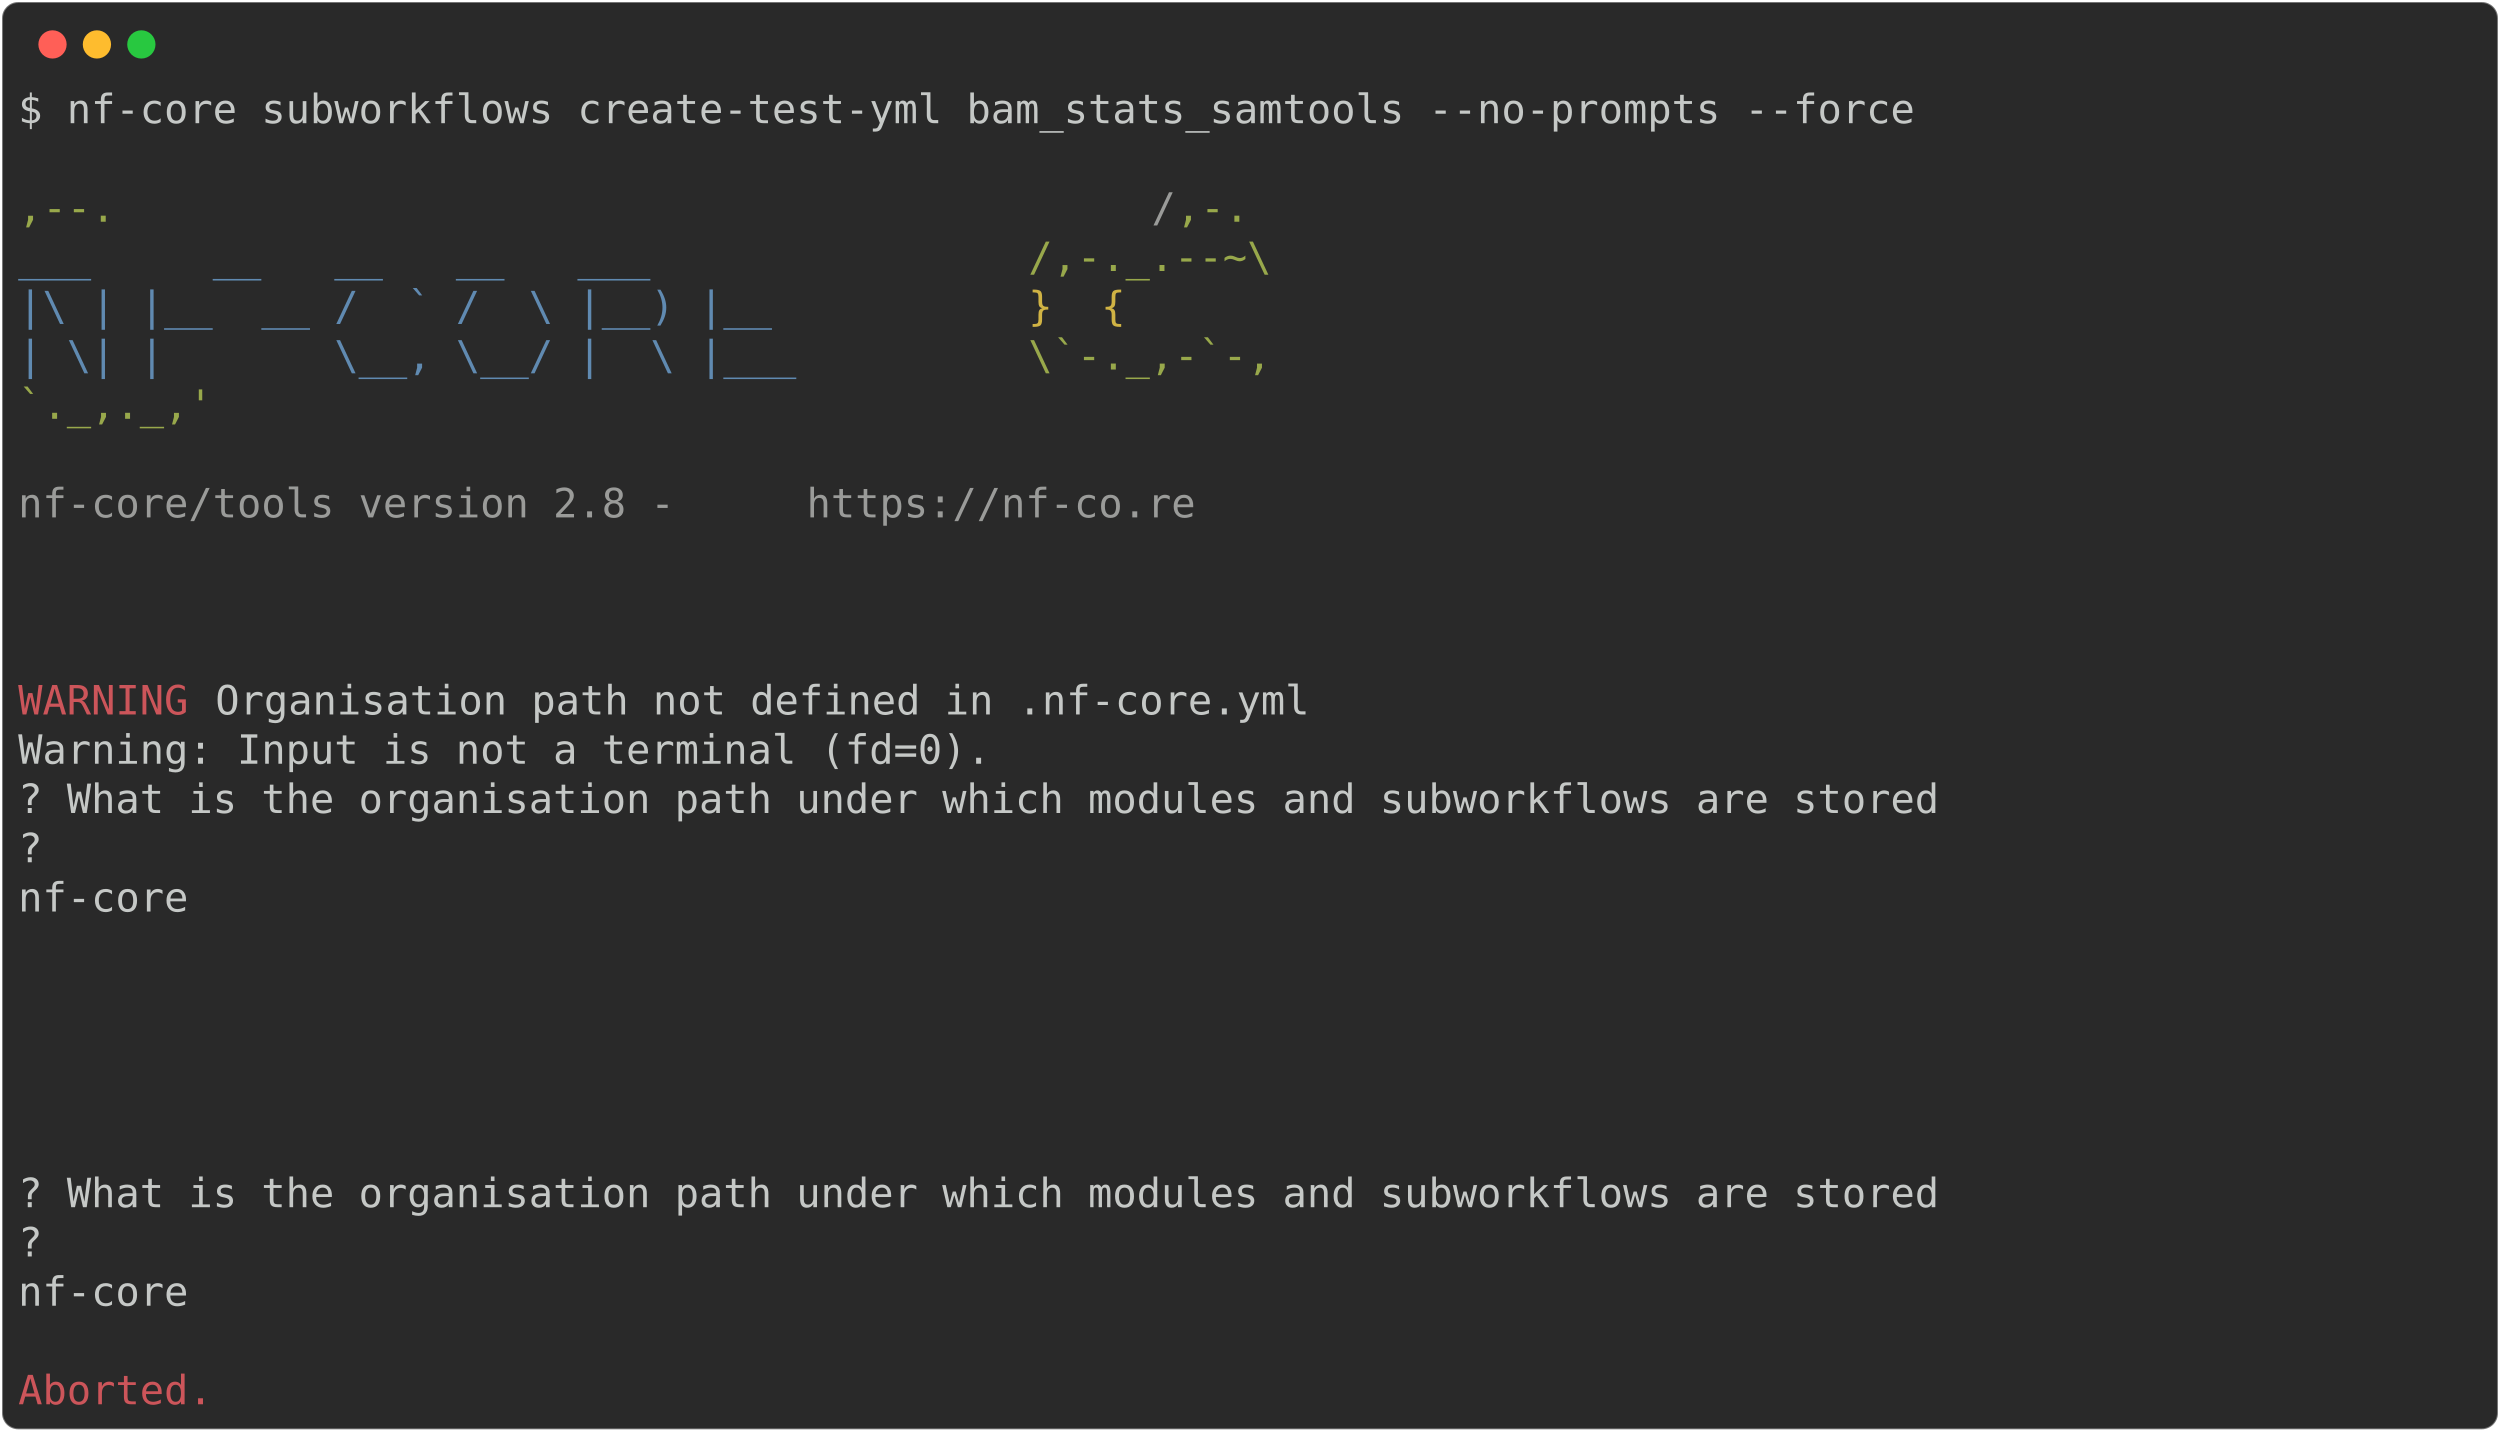
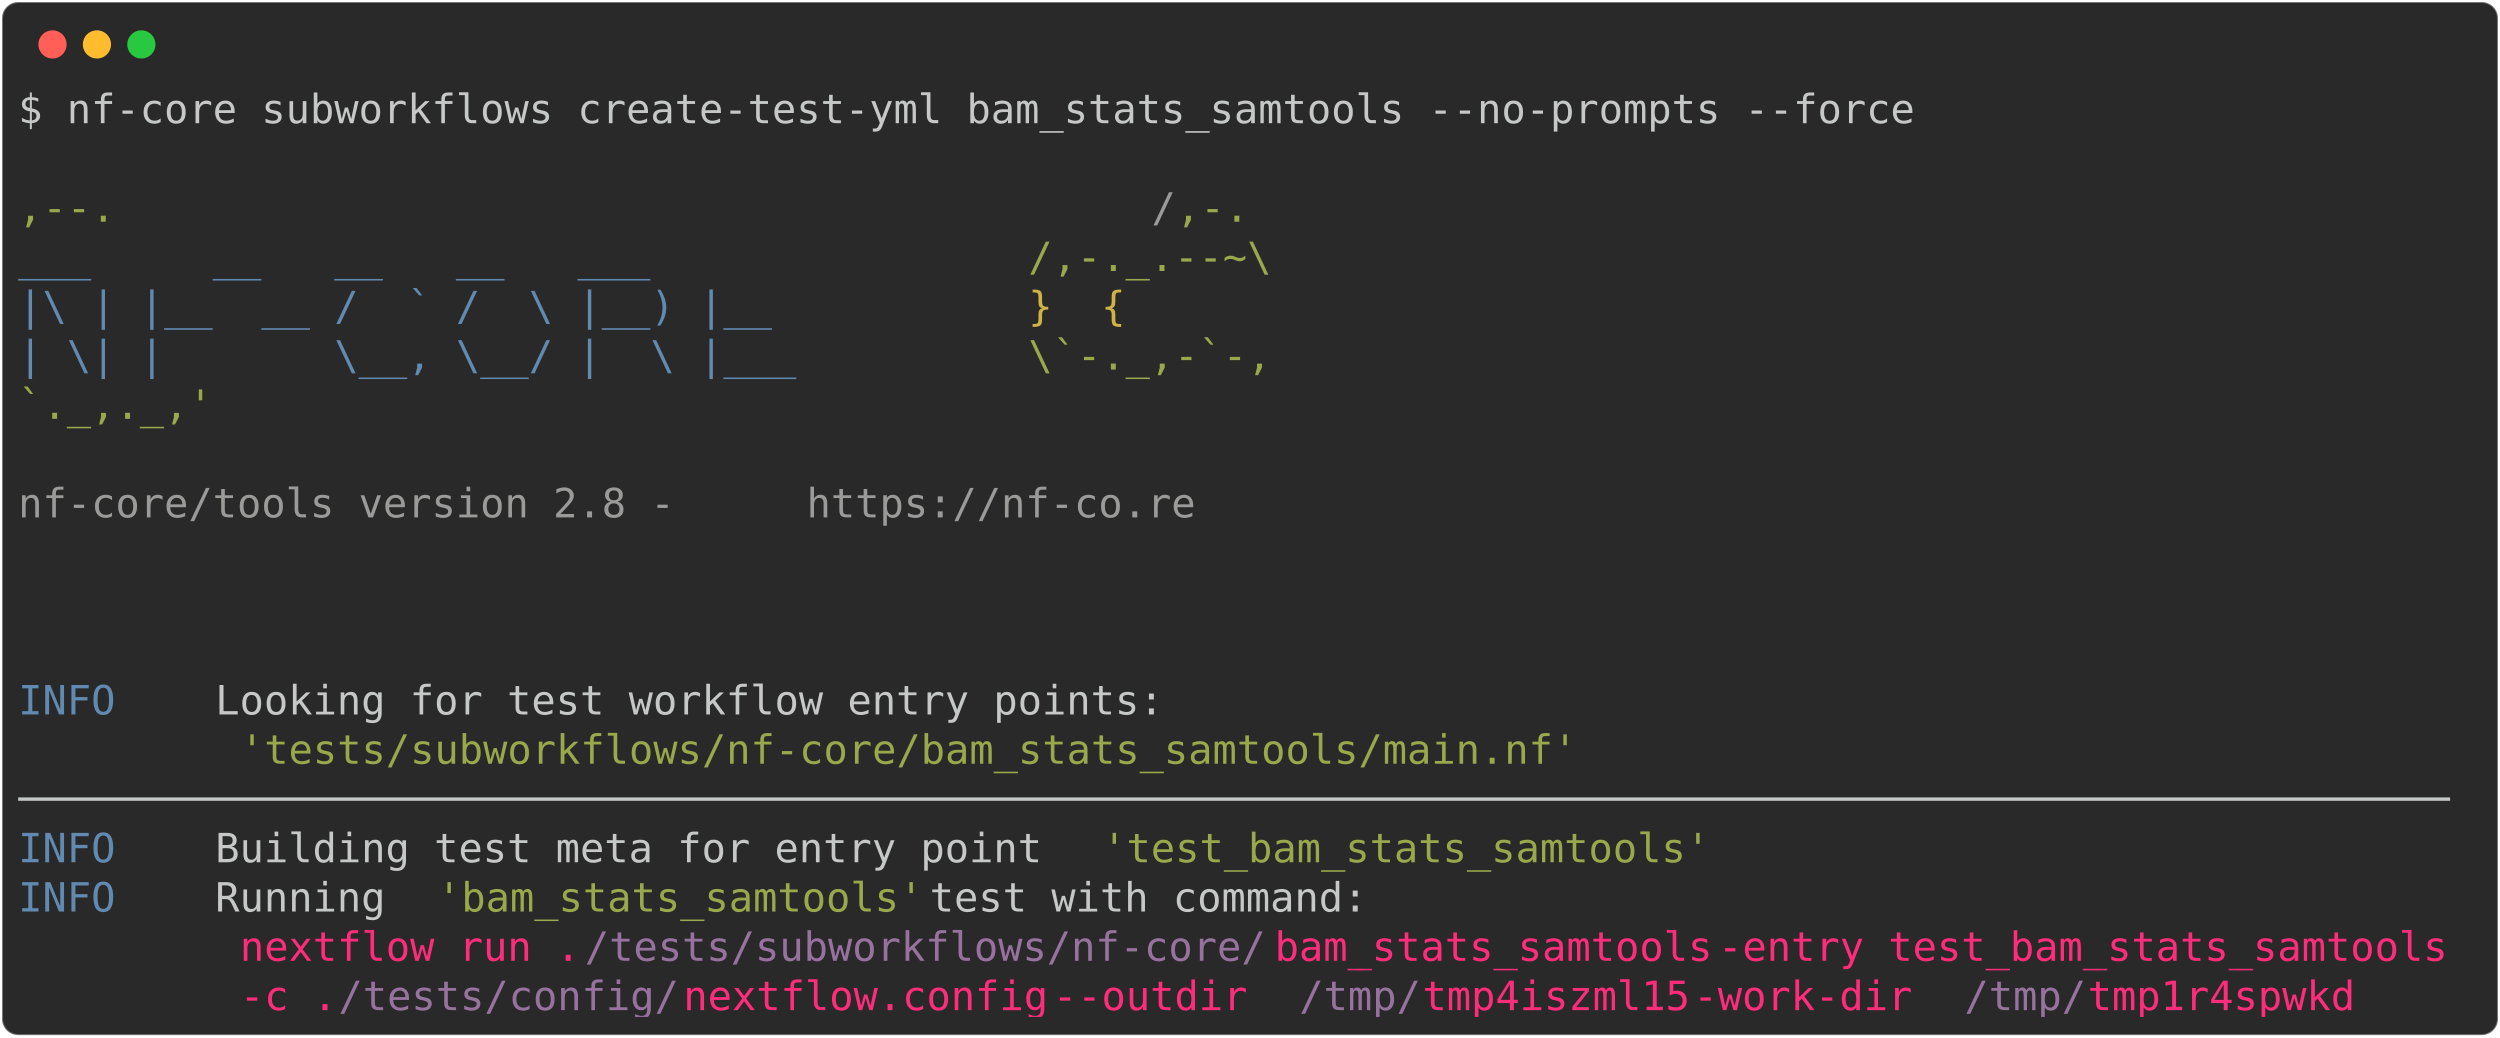
- <svg xmlns="http://www.w3.org/2000/svg" class="rich-terminal" viewBox="0 0 1238 708.8">
+ <svg xmlns="http://www.w3.org/2000/svg" class="rich-terminal" viewBox="0 0 1238 513.6">
  <style>

    @font-face {
        font-family: "Fira Code";
        src: local("FiraCode-Regular"),
                url("https://cdnjs.cloudflare.com/ajax/libs/firacode/6.2.0/woff2/FiraCode-Regular.woff2") format("woff2"),
                url("https://cdnjs.cloudflare.com/ajax/libs/firacode/6.2.0/woff/FiraCode-Regular.woff") format("woff");
        font-style: normal;
        font-weight: 400;
    }
    @font-face {
        font-family: "Fira Code";
        src: local("FiraCode-Bold"),
                url("https://cdnjs.cloudflare.com/ajax/libs/firacode/6.2.0/woff2/FiraCode-Bold.woff2") format("woff2"),
                url("https://cdnjs.cloudflare.com/ajax/libs/firacode/6.2.0/woff/FiraCode-Bold.woff") format("woff");
        font-style: bold;
        font-weight: 700;
    }

-     .terminal-1261562048-matrix {
+     .terminal-1209424158-matrix {
        font-family: Fira Code, monospace;
        font-size: 20px;
        line-height: 24.4px;
        font-variant-east-asian: full-width;
    }

-     .terminal-1261562048-title {
+     .terminal-1209424158-title {
        font-size: 18px;
        font-weight: bold;
        font-family: arial;
    }

-     .terminal-1261562048-r1 { fill: #c5c8c6 }
- .terminal-1261562048-r2 { fill: #98a84b }
- .terminal-1261562048-r3 { fill: #9a9b99 }
- .terminal-1261562048-r4 { fill: #608ab1 }
- .terminal-1261562048-r5 { fill: #d0b344 }
- .terminal-1261562048-r6 { fill: #cc555a }
+     .terminal-1209424158-r1 { fill: #c5c8c6 }
+ .terminal-1209424158-r2 { fill: #98a84b }
+ .terminal-1209424158-r3 { fill: #9a9b99 }
+ .terminal-1209424158-r4 { fill: #608ab1 }
+ .terminal-1209424158-r5 { fill: #d0b344 }
+ .terminal-1209424158-r6 { fill: #ff2c7a }
+ .terminal-1209424158-r7 { fill: #98729f }
    </style>
  <defs>
-     <clipPath id="terminal-1261562048-clip-terminal">
-       <rect x="0" y="0" width="1219.0" height="657.8" />
+     <clipPath id="terminal-1209424158-clip-terminal">
+       <rect x="0" y="0" width="1219.0" height="462.6" />
    </clipPath>
-     <clipPath id="terminal-1261562048-line-0">
+     <clipPath id="terminal-1209424158-line-0">
      <rect x="0" y="1.5" width="1220" height="24.65" />
    </clipPath>
-     <clipPath id="terminal-1261562048-line-1">
+     <clipPath id="terminal-1209424158-line-1">
      <rect x="0" y="25.9" width="1220" height="24.65" />
    </clipPath>
-     <clipPath id="terminal-1261562048-line-2">
+     <clipPath id="terminal-1209424158-line-2">
      <rect x="0" y="50.3" width="1220" height="24.65" />
    </clipPath>
-     <clipPath id="terminal-1261562048-line-3">
+     <clipPath id="terminal-1209424158-line-3">
      <rect x="0" y="74.7" width="1220" height="24.65" />
    </clipPath>
-     <clipPath id="terminal-1261562048-line-4">
+     <clipPath id="terminal-1209424158-line-4">
      <rect x="0" y="99.1" width="1220" height="24.65" />
    </clipPath>
-     <clipPath id="terminal-1261562048-line-5">
+     <clipPath id="terminal-1209424158-line-5">
      <rect x="0" y="123.5" width="1220" height="24.65" />
    </clipPath>
-     <clipPath id="terminal-1261562048-line-6">
+     <clipPath id="terminal-1209424158-line-6">
      <rect x="0" y="147.9" width="1220" height="24.65" />
    </clipPath>
-     <clipPath id="terminal-1261562048-line-7">
+     <clipPath id="terminal-1209424158-line-7">
      <rect x="0" y="172.3" width="1220" height="24.65" />
    </clipPath>
-     <clipPath id="terminal-1261562048-line-8">
+     <clipPath id="terminal-1209424158-line-8">
      <rect x="0" y="196.7" width="1220" height="24.65" />
    </clipPath>
-     <clipPath id="terminal-1261562048-line-9">
+     <clipPath id="terminal-1209424158-line-9">
      <rect x="0" y="221.1" width="1220" height="24.65" />
    </clipPath>
-     <clipPath id="terminal-1261562048-line-10">
+     <clipPath id="terminal-1209424158-line-10">
      <rect x="0" y="245.5" width="1220" height="24.65" />
    </clipPath>
-     <clipPath id="terminal-1261562048-line-11">
+     <clipPath id="terminal-1209424158-line-11">
      <rect x="0" y="269.9" width="1220" height="24.65" />
    </clipPath>
-     <clipPath id="terminal-1261562048-line-12">
+     <clipPath id="terminal-1209424158-line-12">
      <rect x="0" y="294.3" width="1220" height="24.65" />
    </clipPath>
-     <clipPath id="terminal-1261562048-line-13">
+     <clipPath id="terminal-1209424158-line-13">
      <rect x="0" y="318.7" width="1220" height="24.65" />
    </clipPath>
-     <clipPath id="terminal-1261562048-line-14">
+     <clipPath id="terminal-1209424158-line-14">
      <rect x="0" y="343.1" width="1220" height="24.65" />
    </clipPath>
-     <clipPath id="terminal-1261562048-line-15">
+     <clipPath id="terminal-1209424158-line-15">
      <rect x="0" y="367.5" width="1220" height="24.65" />
    </clipPath>
-     <clipPath id="terminal-1261562048-line-16">
+     <clipPath id="terminal-1209424158-line-16">
      <rect x="0" y="391.9" width="1220" height="24.65" />
    </clipPath>
-     <clipPath id="terminal-1261562048-line-17">
+     <clipPath id="terminal-1209424158-line-17">
      <rect x="0" y="416.3" width="1220" height="24.65" />
    </clipPath>
-     <clipPath id="terminal-1261562048-line-18">
-       <rect x="0" y="440.7" width="1220" height="24.65" />
-     </clipPath>
-     <clipPath id="terminal-1261562048-line-19">
-       <rect x="0" y="465.1" width="1220" height="24.65" />
-     </clipPath>
-     <clipPath id="terminal-1261562048-line-20">
-       <rect x="0" y="489.5" width="1220" height="24.65" />
-     </clipPath>
-     <clipPath id="terminal-1261562048-line-21">
-       <rect x="0" y="513.9" width="1220" height="24.65" />
-     </clipPath>
-     <clipPath id="terminal-1261562048-line-22">
-       <rect x="0" y="538.3" width="1220" height="24.65" />
-     </clipPath>
-     <clipPath id="terminal-1261562048-line-23">
-       <rect x="0" y="562.7" width="1220" height="24.65" />
-     </clipPath>
-     <clipPath id="terminal-1261562048-line-24">
-       <rect x="0" y="587.1" width="1220" height="24.65" />
-     </clipPath>
-     <clipPath id="terminal-1261562048-line-25">
-       <rect x="0" y="611.5" width="1220" height="24.65" />
-     </clipPath>
  </defs>
-   <rect fill="#292929" stroke="rgba(255,255,255,0.35)" stroke-width="1" x="1" y="1" width="1236" height="706.8" rx="8" />
+   <rect fill="#292929" stroke="rgba(255,255,255,0.35)" stroke-width="1" x="1" y="1" width="1236" height="511.6" rx="8" />
  <g transform="translate(26,22)">
    <circle cx="0" cy="0" r="7" fill="#ff5f57" />
    <circle cx="22" cy="0" r="7" fill="#febc2e" />
    <circle cx="44" cy="0" r="7" fill="#28c840" />
  </g>
-   <g transform="translate(9, 41)" clip-path="url(#terminal-1261562048-clip-terminal)">
-     <g class="terminal-1261562048-matrix">
-       <text class="terminal-1261562048-r1" x="0" y="20" textLength="951.6" clip-path="url(#terminal-1261562048-line-0)">$ nf-core subworkflows create-test-yml bam_stats_samtools --no-prompts --force</text>
-       <text class="terminal-1261562048-r1" x="1220" y="20" textLength="12.2" clip-path="url(#terminal-1261562048-line-0)">
+   <g transform="translate(9, 41)" clip-path="url(#terminal-1209424158-clip-terminal)">
+     <g class="terminal-1209424158-matrix">
+       <text class="terminal-1209424158-r1" x="0" y="20" textLength="951.6" clip-path="url(#terminal-1209424158-line-0)">$ nf-core subworkflows create-test-yml bam_stats_samtools --no-prompts --force</text>
+       <text class="terminal-1209424158-r1" x="1220" y="20" textLength="12.2" clip-path="url(#terminal-1209424158-line-0)">
</text>
-       <text class="terminal-1261562048-r1" x="1220" y="44.4" textLength="12.2" clip-path="url(#terminal-1261562048-line-1)">
+       <text class="terminal-1209424158-r1" x="1220" y="44.4" textLength="12.2" clip-path="url(#terminal-1209424158-line-1)">
</text>
-       <text class="terminal-1261562048-r2" x="0" y="68.8" textLength="561.2" clip-path="url(#terminal-1261562048-line-2)">                                          ,--.</text>
-       <text class="terminal-1261562048-r3" x="561.2" y="68.8" textLength="12.2" clip-path="url(#terminal-1261562048-line-2)">/</text>
-       <text class="terminal-1261562048-r2" x="573.4" y="68.8" textLength="36.6" clip-path="url(#terminal-1261562048-line-2)">,-.</text>
-       <text class="terminal-1261562048-r1" x="1220" y="68.8" textLength="12.2" clip-path="url(#terminal-1261562048-line-2)">
+       <text class="terminal-1209424158-r2" x="0" y="68.8" textLength="561.2" clip-path="url(#terminal-1209424158-line-2)">                                          ,--.</text>
+       <text class="terminal-1209424158-r3" x="561.2" y="68.8" textLength="12.2" clip-path="url(#terminal-1209424158-line-2)">/</text>
+       <text class="terminal-1209424158-r2" x="573.4" y="68.8" textLength="36.6" clip-path="url(#terminal-1209424158-line-2)">,-.</text>
+       <text class="terminal-1209424158-r1" x="1220" y="68.8" textLength="12.2" clip-path="url(#terminal-1209424158-line-2)">
</text>
-       <text class="terminal-1261562048-r4" x="0" y="93.2" textLength="500.2" clip-path="url(#terminal-1261562048-line-3)">          ___     __   __   __   ___     </text>
-       <text class="terminal-1261562048-r2" x="500.2" y="93.2" textLength="122" clip-path="url(#terminal-1261562048-line-3)">/,-._.--~\</text>
-       <text class="terminal-1261562048-r1" x="1220" y="93.2" textLength="12.2" clip-path="url(#terminal-1261562048-line-3)">
+       <text class="terminal-1209424158-r4" x="0" y="93.2" textLength="500.2" clip-path="url(#terminal-1209424158-line-3)">          ___     __   __   __   ___     </text>
+       <text class="terminal-1209424158-r2" x="500.2" y="93.2" textLength="122" clip-path="url(#terminal-1209424158-line-3)">/,-._.--~\</text>
+       <text class="terminal-1209424158-r1" x="1220" y="93.2" textLength="12.2" clip-path="url(#terminal-1209424158-line-3)">
</text>
-       <text class="terminal-1261562048-r4" x="0" y="117.6" textLength="500.2" clip-path="url(#terminal-1261562048-line-4)">    |\ | |__  __ /  ` /  \ |__) |__      </text>
-       <text class="terminal-1261562048-r5" x="500.2" y="117.6" textLength="85.4" clip-path="url(#terminal-1261562048-line-4)">   }  {</text>
-       <text class="terminal-1261562048-r1" x="1220" y="117.6" textLength="12.2" clip-path="url(#terminal-1261562048-line-4)">
+       <text class="terminal-1209424158-r4" x="0" y="117.6" textLength="500.2" clip-path="url(#terminal-1209424158-line-4)">    |\ | |__  __ /  ` /  \ |__) |__      </text>
+       <text class="terminal-1209424158-r5" x="500.2" y="117.6" textLength="85.4" clip-path="url(#terminal-1209424158-line-4)">   }  {</text>
+       <text class="terminal-1209424158-r1" x="1220" y="117.6" textLength="12.2" clip-path="url(#terminal-1209424158-line-4)">
</text>
-       <text class="terminal-1261562048-r4" x="0" y="142" textLength="500.2" clip-path="url(#terminal-1261562048-line-5)">    | \| |       \__, \__/ |  \ |___     </text>
-       <text class="terminal-1261562048-r2" x="500.2" y="142" textLength="122" clip-path="url(#terminal-1261562048-line-5)">\`-._,-`-,</text>
-       <text class="terminal-1261562048-r1" x="1220" y="142" textLength="12.2" clip-path="url(#terminal-1261562048-line-5)">
+       <text class="terminal-1209424158-r4" x="0" y="142" textLength="500.2" clip-path="url(#terminal-1209424158-line-5)">    | \| |       \__, \__/ |  \ |___     </text>
+       <text class="terminal-1209424158-r2" x="500.2" y="142" textLength="122" clip-path="url(#terminal-1209424158-line-5)">\`-._,-`-,</text>
+       <text class="terminal-1209424158-r1" x="1220" y="142" textLength="12.2" clip-path="url(#terminal-1209424158-line-5)">
</text>
-       <text class="terminal-1261562048-r2" x="0" y="166.4" textLength="610" clip-path="url(#terminal-1261562048-line-6)">                                          `._,._,'</text>
-       <text class="terminal-1261562048-r1" x="1220" y="166.4" textLength="12.2" clip-path="url(#terminal-1261562048-line-6)">
+       <text class="terminal-1209424158-r2" x="0" y="166.4" textLength="610" clip-path="url(#terminal-1209424158-line-6)">                                          `._,._,'</text>
+       <text class="terminal-1209424158-r1" x="1220" y="166.4" textLength="12.2" clip-path="url(#terminal-1209424158-line-6)">
</text>
-       <text class="terminal-1261562048-r1" x="1220" y="190.8" textLength="12.2" clip-path="url(#terminal-1261562048-line-7)">
+       <text class="terminal-1209424158-r1" x="1220" y="190.8" textLength="12.2" clip-path="url(#terminal-1209424158-line-7)">
</text>
-       <text class="terminal-1261562048-r3" x="0" y="215.2" textLength="390.4" clip-path="url(#terminal-1261562048-line-8)">    nf-core/tools version 2.8 - </text>
-       <text class="terminal-1261562048-r3" x="390.4" y="215.2" textLength="195.2" clip-path="url(#terminal-1261562048-line-8)">https://nf-co.re</text>
-       <text class="terminal-1261562048-r1" x="1220" y="215.2" textLength="12.2" clip-path="url(#terminal-1261562048-line-8)">
+       <text class="terminal-1209424158-r3" x="0" y="215.2" textLength="390.4" clip-path="url(#terminal-1209424158-line-8)">    nf-core/tools version 2.8 - </text>
+       <text class="terminal-1209424158-r3" x="390.4" y="215.2" textLength="195.2" clip-path="url(#terminal-1209424158-line-8)">https://nf-co.re</text>
+       <text class="terminal-1209424158-r1" x="1220" y="215.2" textLength="12.2" clip-path="url(#terminal-1209424158-line-8)">
</text>
-       <text class="terminal-1261562048-r1" x="1220" y="239.6" textLength="12.2" clip-path="url(#terminal-1261562048-line-9)">
+       <text class="terminal-1209424158-r1" x="1220" y="239.6" textLength="12.2" clip-path="url(#terminal-1209424158-line-9)">
</text>
-       <text class="terminal-1261562048-r1" x="1220" y="264" textLength="12.2" clip-path="url(#terminal-1261562048-line-10)">
+       <text class="terminal-1209424158-r1" x="1220" y="264" textLength="12.2" clip-path="url(#terminal-1209424158-line-10)">
</text>
-       <text class="terminal-1261562048-r1" x="1220" y="288.4" textLength="12.2" clip-path="url(#terminal-1261562048-line-11)">
+       <text class="terminal-1209424158-r1" x="1220" y="288.4" textLength="12.2" clip-path="url(#terminal-1209424158-line-11)">
</text>
-       <text class="terminal-1261562048-r6" x="0" y="312.8" textLength="97.6" clip-path="url(#terminal-1261562048-line-12)">WARNING </text>
-       <text class="terminal-1261562048-r1" x="97.6" y="312.8" textLength="1122.4" clip-path="url(#terminal-1261562048-line-12)"> Organisation path not defined in .nf-core.yml                                              </text>
-       <text class="terminal-1261562048-r1" x="1220" y="312.8" textLength="12.2" clip-path="url(#terminal-1261562048-line-12)">
+       <text class="terminal-1209424158-r4" x="0" y="312.8" textLength="97.6" clip-path="url(#terminal-1209424158-line-12)">INFO    </text>
+       <text class="terminal-1209424158-r1" x="97.6" y="312.8" textLength="1122.4" clip-path="url(#terminal-1209424158-line-12)"> Looking for test workflow entry points:                                                    </text>
+       <text class="terminal-1209424158-r1" x="1220" y="312.8" textLength="12.2" clip-path="url(#terminal-1209424158-line-12)">
</text>
-       <text class="terminal-1261562048-r1" x="0" y="337.2" textLength="488" clip-path="url(#terminal-1261562048-line-13)">Warning: Input is not a terminal (fd=0).</text>
-       <text class="terminal-1261562048-r1" x="1220" y="337.2" textLength="12.2" clip-path="url(#terminal-1261562048-line-13)">
+       <text class="terminal-1209424158-r2" x="109.8" y="337.2" textLength="671" clip-path="url(#terminal-1209424158-line-13)">'tests/subworkflows/nf-core/bam_stats_samtools/main.nf'</text>
+       <text class="terminal-1209424158-r1" x="1220" y="337.2" textLength="12.2" clip-path="url(#terminal-1209424158-line-13)">
</text>
-       <text class="terminal-1261562048-r1" x="0" y="361.6" textLength="963.8" clip-path="url(#terminal-1261562048-line-14)">? What is the organisation path under which modules and subworkflows are stored</text>
-       <text class="terminal-1261562048-r1" x="1220" y="361.6" textLength="12.2" clip-path="url(#terminal-1261562048-line-14)">
+       <text class="terminal-1209424158-r1" x="0" y="361.6" textLength="1220" clip-path="url(#terminal-1209424158-line-14)">────────────────────────────────────────────────────────────────────────────────────────────────────</text>
+       <text class="terminal-1209424158-r1" x="1220" y="361.6" textLength="12.2" clip-path="url(#terminal-1209424158-line-14)">
</text>
-       <text class="terminal-1261562048-r1" x="0" y="386" textLength="976" clip-path="url(#terminal-1261562048-line-15)">                                                                               ?</text>
-       <text class="terminal-1261562048-r1" x="1220" y="386" textLength="12.2" clip-path="url(#terminal-1261562048-line-15)">
+       <text class="terminal-1209424158-r4" x="0" y="386" textLength="97.6" clip-path="url(#terminal-1209424158-line-15)">INFO    </text>
+       <text class="terminal-1209424158-r1" x="97.6" y="386" textLength="439.2" clip-path="url(#terminal-1209424158-line-15)"> Building test meta for entry point </text>
+       <text class="terminal-1209424158-r2" x="536.8" y="386" textLength="305" clip-path="url(#terminal-1209424158-line-15)">'test_bam_stats_samtools'</text>
+       <text class="terminal-1209424158-r1" x="1220" y="386" textLength="12.2" clip-path="url(#terminal-1209424158-line-15)">
</text>
-       <text class="terminal-1261562048-r1" x="0" y="410.4" textLength="97.6" clip-path="url(#terminal-1261562048-line-16)"> nf-core</text>
-       <text class="terminal-1261562048-r1" x="1220" y="410.4" textLength="12.2" clip-path="url(#terminal-1261562048-line-16)">
+       <text class="terminal-1209424158-r4" x="0" y="410.4" textLength="97.6" clip-path="url(#terminal-1209424158-line-16)">INFO    </text>
+       <text class="terminal-1209424158-r1" x="97.6" y="410.4" textLength="109.8" clip-path="url(#terminal-1209424158-line-16)"> Running </text>
+       <text class="terminal-1209424158-r2" x="207.4" y="410.4" textLength="244" clip-path="url(#terminal-1209424158-line-16)">'bam_stats_samtools'</text>
+       <text class="terminal-1209424158-r1" x="451.4" y="410.4" textLength="768.6" clip-path="url(#terminal-1209424158-line-16)"> test with command:                                            </text>
+       <text class="terminal-1209424158-r1" x="1220" y="410.4" textLength="12.2" clip-path="url(#terminal-1209424158-line-16)">
</text>
-       <text class="terminal-1261562048-r1" x="1220" y="434.8" textLength="12.2" clip-path="url(#terminal-1261562048-line-17)">
+       <text class="terminal-1209424158-r6" x="109.8" y="434.8" textLength="170.8" clip-path="url(#terminal-1209424158-line-17)">nextflow run .</text>
+       <text class="terminal-1209424158-r7" x="280.6" y="434.8" textLength="341.6" clip-path="url(#terminal-1209424158-line-17)">/tests/subworkflows/nf-core/</text>
+       <text class="terminal-1209424158-r6" x="622.2" y="434.8" textLength="219.6" clip-path="url(#terminal-1209424158-line-17)">bam_stats_samtools</text>
+       <text class="terminal-1209424158-r6" x="841.8" y="434.8" textLength="378.2" clip-path="url(#terminal-1209424158-line-17)"> -entry test_bam_stats_samtools</text>
+       <text class="terminal-1209424158-r1" x="1220" y="434.8" textLength="12.2" clip-path="url(#terminal-1209424158-line-17)">
</text>
-       <text class="terminal-1261562048-r1" x="1220" y="459.2" textLength="12.2" clip-path="url(#terminal-1261562048-line-18)">
- </text>
-       <text class="terminal-1261562048-r1" x="1220" y="483.6" textLength="12.2" clip-path="url(#terminal-1261562048-line-19)">
- </text>
-       <text class="terminal-1261562048-r1" x="1220" y="508" textLength="12.2" clip-path="url(#terminal-1261562048-line-20)">
- </text>
-       <text class="terminal-1261562048-r1" x="1220" y="532.4" textLength="12.2" clip-path="url(#terminal-1261562048-line-21)">
- </text>
-       <text class="terminal-1261562048-r1" x="0" y="556.8" textLength="1073.6" clip-path="url(#terminal-1261562048-line-22)">         ? What is the organisation path under which modules and subworkflows are stored</text>
-       <text class="terminal-1261562048-r1" x="1220" y="556.8" textLength="12.2" clip-path="url(#terminal-1261562048-line-22)">
- </text>
-       <text class="terminal-1261562048-r1" x="0" y="581.2" textLength="976" clip-path="url(#terminal-1261562048-line-23)">                                                                               ?</text>
-       <text class="terminal-1261562048-r1" x="1220" y="581.2" textLength="12.2" clip-path="url(#terminal-1261562048-line-23)">
- </text>
-       <text class="terminal-1261562048-r1" x="0" y="605.6" textLength="97.6" clip-path="url(#terminal-1261562048-line-24)"> nf-core</text>
-       <text class="terminal-1261562048-r1" x="1220" y="605.6" textLength="12.2" clip-path="url(#terminal-1261562048-line-24)">
- </text>
-       <text class="terminal-1261562048-r1" x="1220" y="630" textLength="12.2" clip-path="url(#terminal-1261562048-line-25)">
- </text>
-       <text class="terminal-1261562048-r6" x="0" y="654.4" textLength="97.6" clip-path="url(#terminal-1261562048-line-26)">Aborted.</text>
-       <text class="terminal-1261562048-r1" x="1220" y="654.4" textLength="12.2" clip-path="url(#terminal-1261562048-line-26)">
+       <text class="terminal-1209424158-r6" x="109.8" y="459.2" textLength="48.8" clip-path="url(#terminal-1209424158-line-18)">-c .</text>
+       <text class="terminal-1209424158-r7" x="158.6" y="459.2" textLength="170.8" clip-path="url(#terminal-1209424158-line-18)">/tests/config/</text>
+       <text class="terminal-1209424158-r6" x="329.4" y="459.2" textLength="183" clip-path="url(#terminal-1209424158-line-18)">nextflow.config</text>
+       <text class="terminal-1209424158-r6" x="512.4" y="459.2" textLength="122" clip-path="url(#terminal-1209424158-line-18)"> --outdir </text>
+       <text class="terminal-1209424158-r7" x="634.4" y="459.2" textLength="61" clip-path="url(#terminal-1209424158-line-18)">/tmp/</text>
+       <text class="terminal-1209424158-r6" x="695.4" y="459.2" textLength="134.2" clip-path="url(#terminal-1209424158-line-18)">tmp4iszml15</text>
+       <text class="terminal-1209424158-r6" x="829.6" y="459.2" textLength="134.2" clip-path="url(#terminal-1209424158-line-18)"> -work-dir </text>
+       <text class="terminal-1209424158-r7" x="963.8" y="459.2" textLength="61" clip-path="url(#terminal-1209424158-line-18)">/tmp/</text>
+       <text class="terminal-1209424158-r6" x="1024.8" y="459.2" textLength="134.2" clip-path="url(#terminal-1209424158-line-18)">tmp1r4spwkd</text>
+       <text class="terminal-1209424158-r1" x="1220" y="459.2" textLength="12.2" clip-path="url(#terminal-1209424158-line-18)">
</text>
    </g>
  </g>
</svg>
